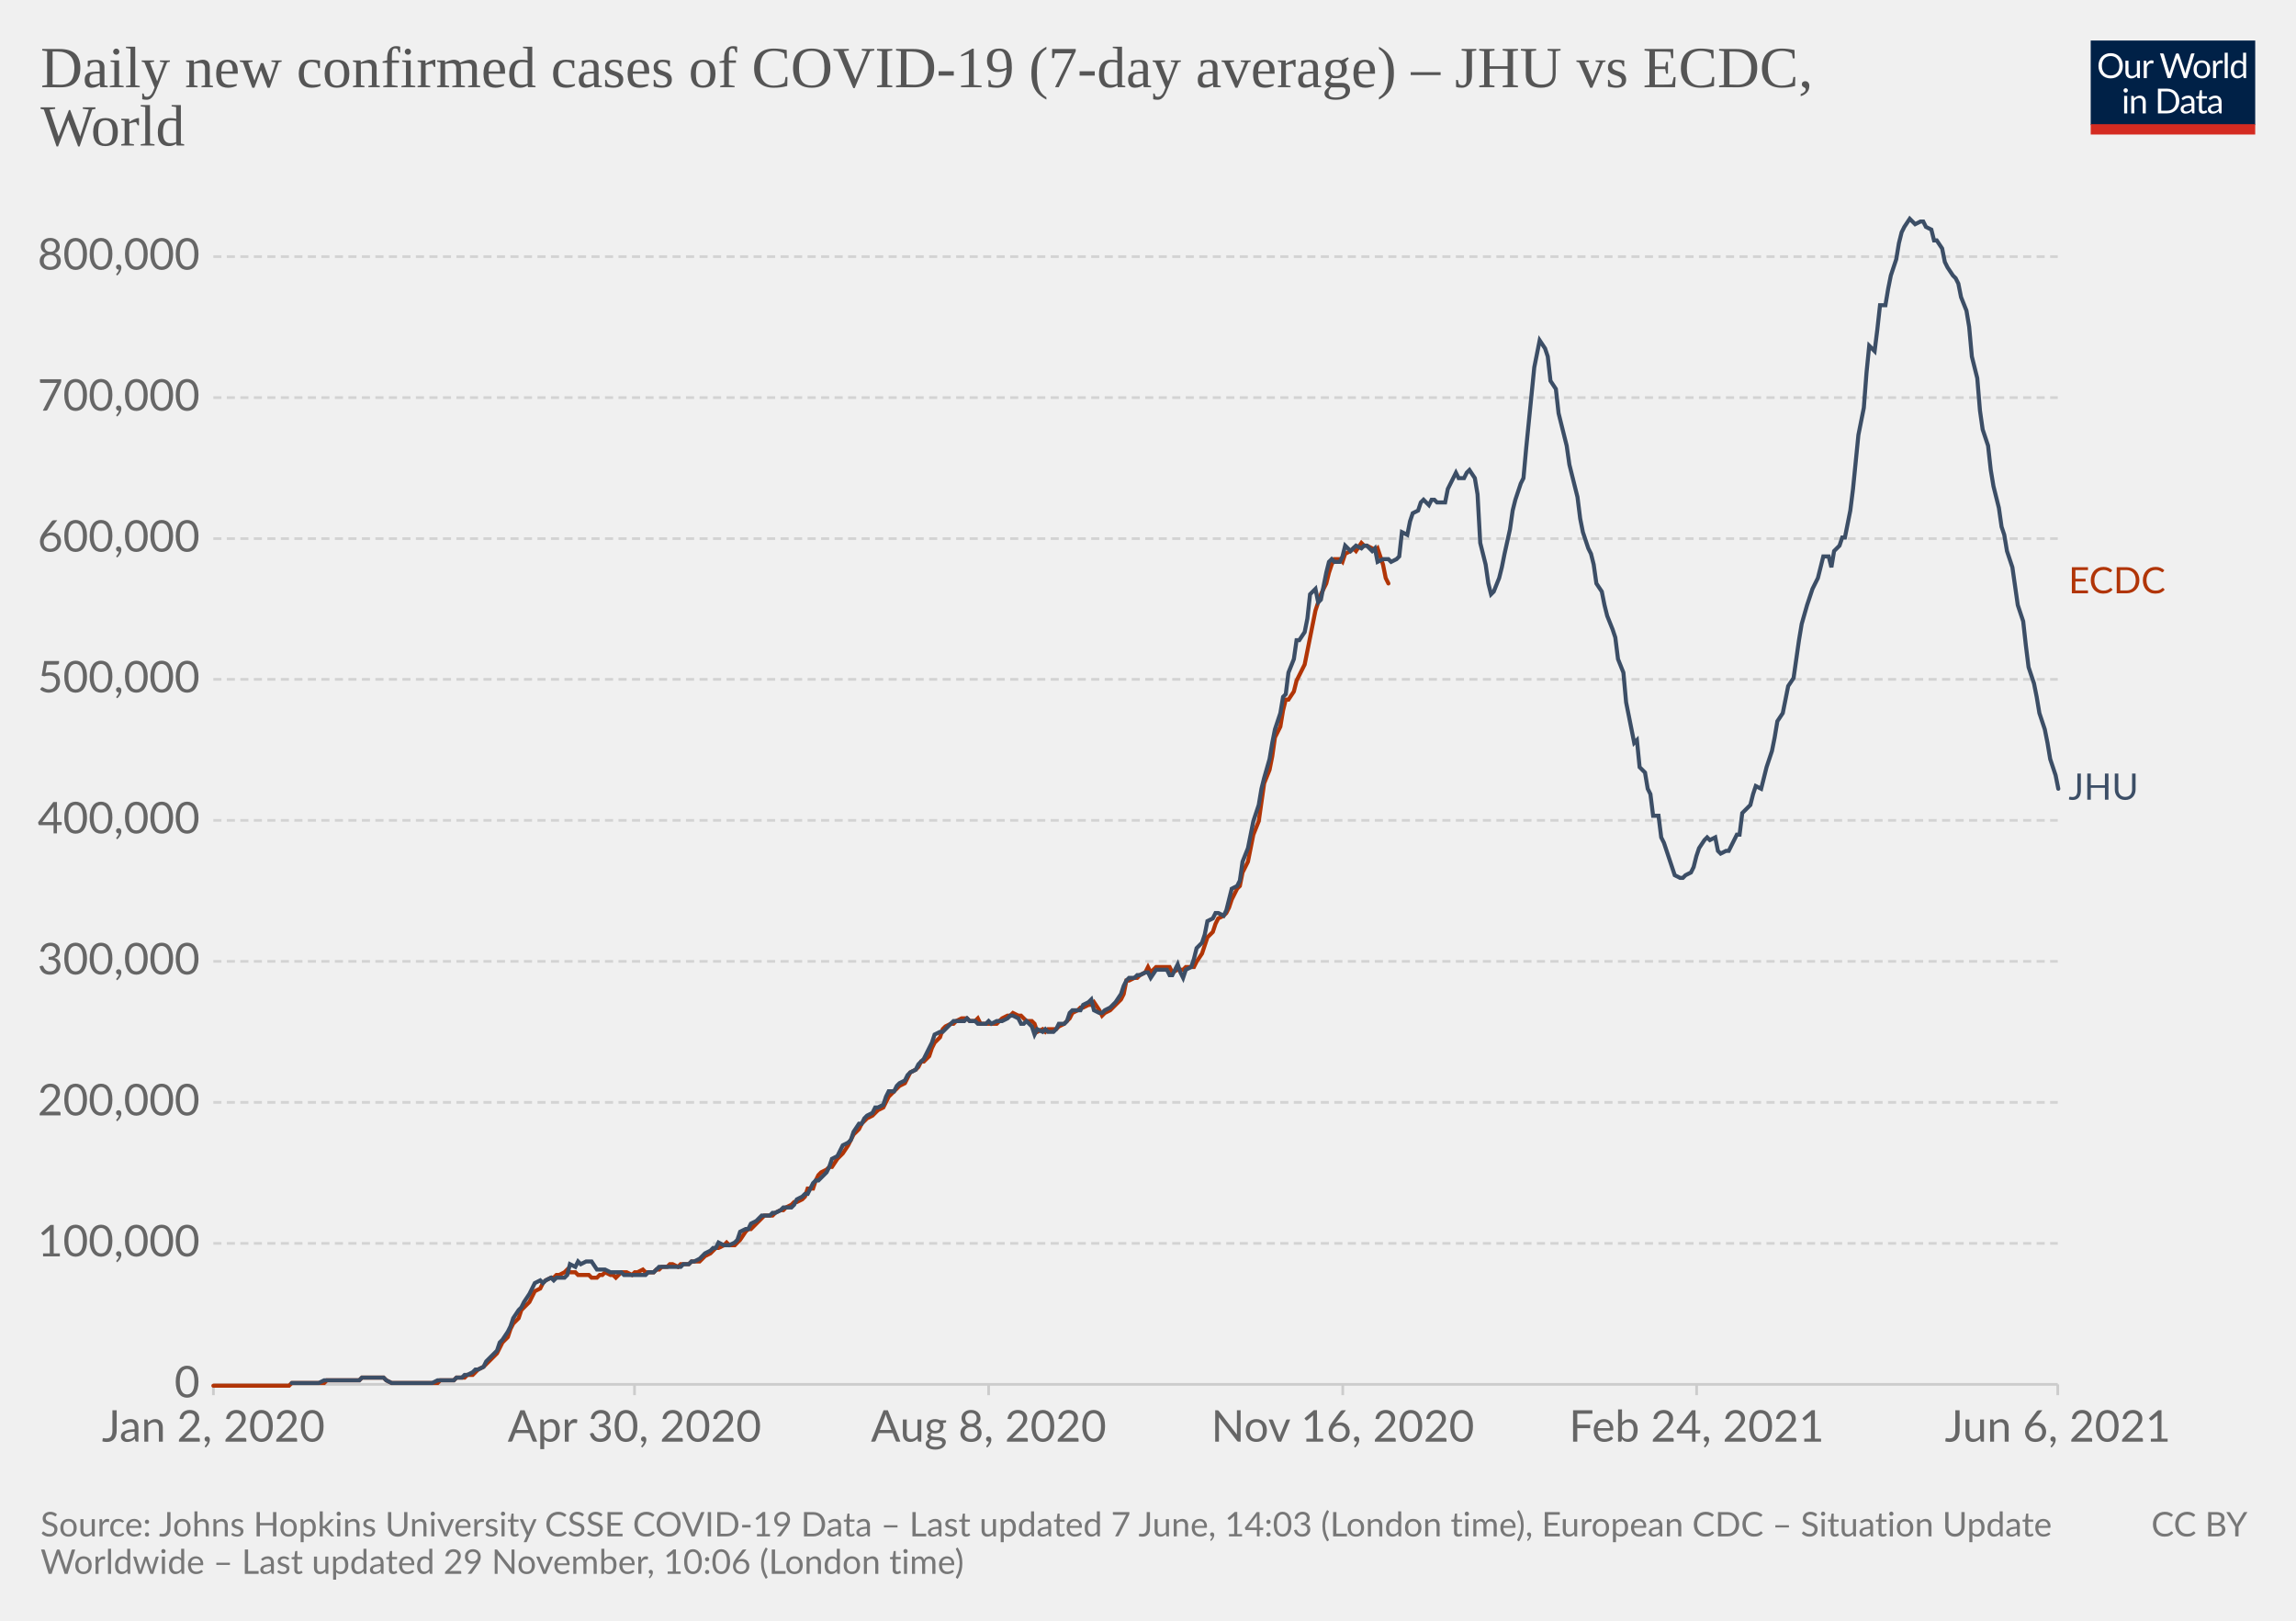
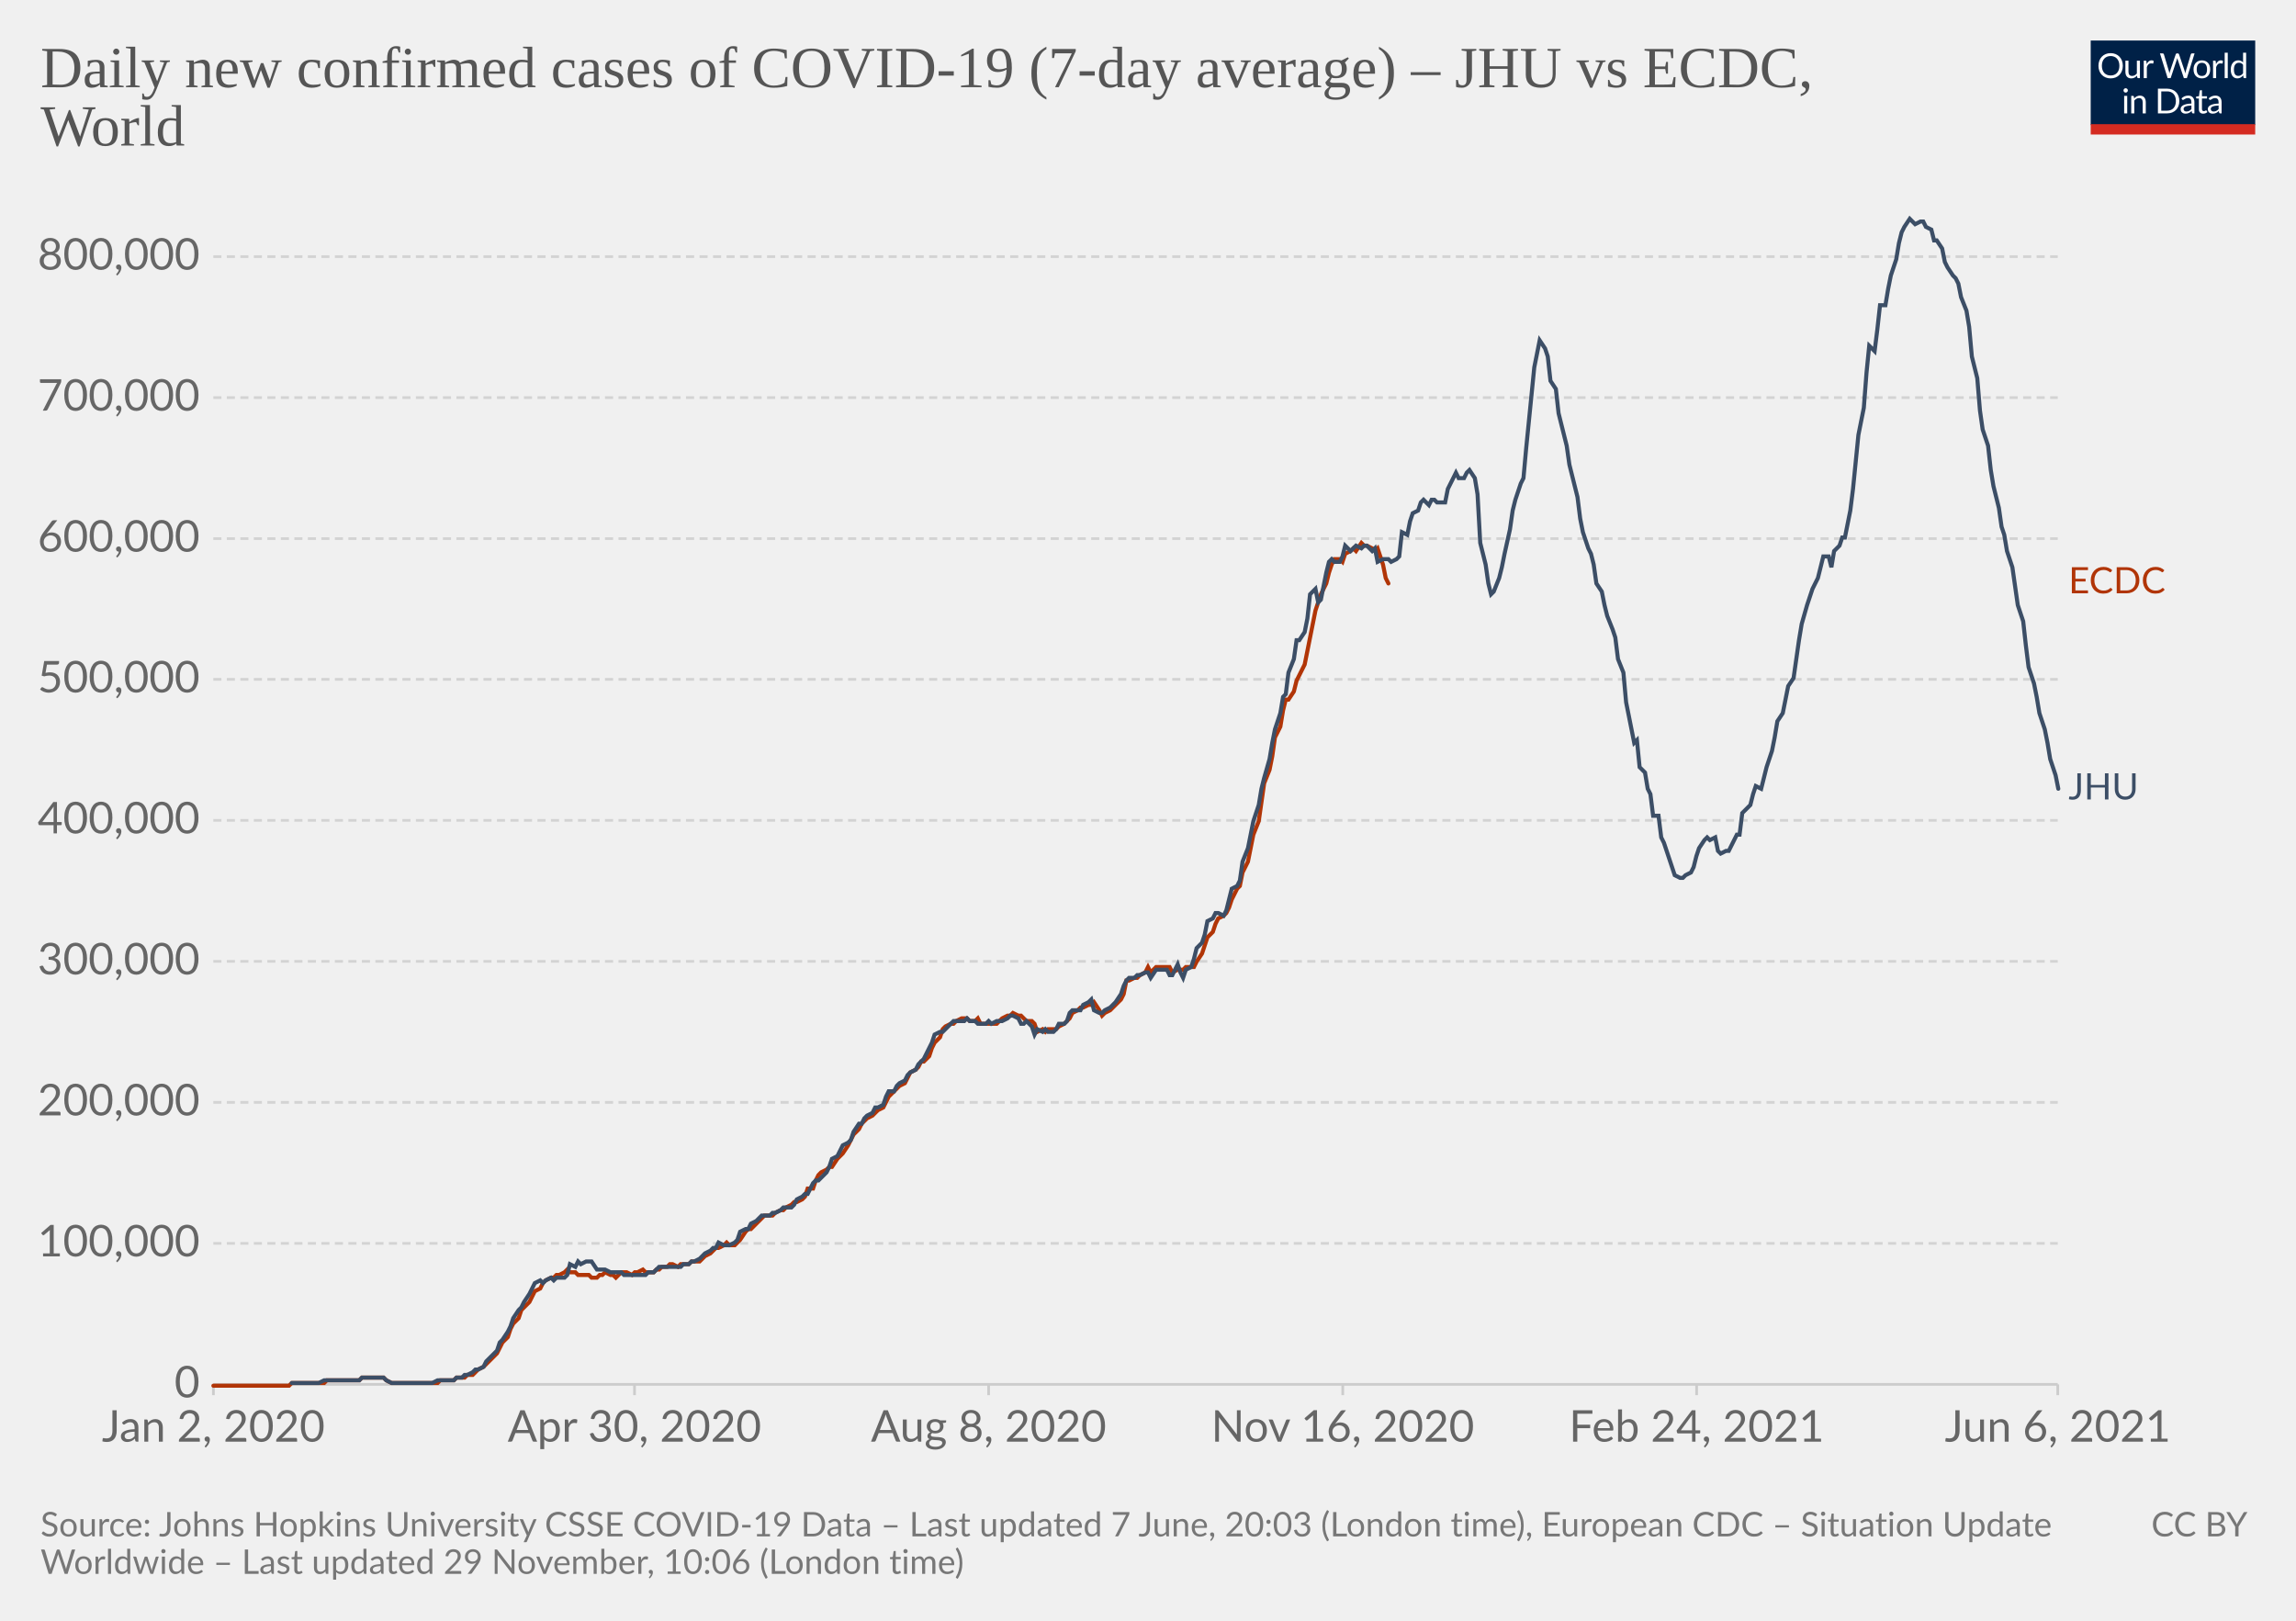
<svg xmlns="http://www.w3.org/2000/svg" version="1.1" style="background-color:#fff;-webkit-font-smoothing:antialiased" width="850" height="600" viewBox="0 0 850 600" font-family="Lato,'Helvetica Neue',Helvetica,Arial,sans-serif" font-size="18" text-rendering="optimizeLegibility">
  <g class="HeaderView">
    <g transform="matrix(.29 0 0 .29 774 15)">
      <svg className="owidLog" width="210" height="120" viewBox="0 0 210 120" fill="none">
        <g clip-path="url(#clip0)">
          <path d="M0 0h210v107.89H0V0z" fill="#002147" />
          <path d="M40.98 32.25c0 2.36-.38 4.53-1.12 6.51a14.26 14.26 0 01-8.1 8.4c-1.9.78-4.02 1.17-6.34 1.17a16.6 16.6 0 01-6.33-1.17 14.31 14.31 0 01-8.08-8.4 18.29 18.29 0 01-1.12-6.51c0-2.36.38-4.53 1.12-6.5.75-1.97 1.8-3.67 3.17-5.1a14.32 14.32 0 014.9-3.34c1.92-.8 4.03-1.19 6.34-1.19 2.32 0 4.43.4 6.34 1.19 1.92.8 3.56 1.9 4.93 3.34a14.87 14.87 0 013.17 5.1 18.1 18.1 0 011.12 6.5zm-4.38 0c0-1.94-.26-3.68-.8-5.22a10.91 10.91 0 00-2.24-3.89 9.68 9.68 0 00-3.52-2.46 11.95 11.95 0 00-4.62-.86c-1.68 0-3.21.28-4.6.86a9.88 9.88 0 00-3.54 2.46 10.91 10.91 0 00-2.24 3.9c-.53 1.53-.8 3.27-.8 5.2 0 1.94.27 3.68.8 5.22a11.17 11.17 0 002.24 3.9 10.01 10.01 0 003.55 2.44c1.38.56 2.9.83 4.6.83s3.24-.27 4.61-.83a9.8 9.8 0 003.52-2.44 11.17 11.17 0 002.25-3.9c.53-1.54.8-3.28.8-5.21zm26.22-6.54V48H60.5c-.56 0-.9-.27-1.05-.81l-.31-2.4a12.45 12.45 0 01-3.26 2.6c-1.2.64-2.58.96-4.13.96-1.22 0-2.3-.2-3.24-.6a6.52 6.52 0 01-2.33-1.7 7.37 7.37 0 01-1.43-2.67c-.3-1.04-.46-2.2-.46-3.45V25.7h3.91v14.22c0 1.68.38 2.99 1.15 3.91.77.93 1.96 1.39 3.54 1.39 1.16 0 2.24-.27 3.23-.82a10.42 10.42 0 002.8-2.28V25.7h3.91zm8.61 4.47a9.94 9.94 0 012.6-3.56 5.64 5.64 0 013.76-1.3c.47 0 .92.05 1.34.15.44.1.83.27 1.17.49l-.3 2.92c-.09.37-.3.55-.66.55-.2 0-.5-.04-.9-.13a6.21 6.21 0 00-3.24.18 4.23 4.23 0 00-1.47.92c-.42.4-.81.9-1.17 1.5-.33.58-.64 1.26-.92 2.02V48H67.7V25.71h2.25c.42 0 .72.08.88.25.16.16.27.44.33.83l.26 3.39zm61.16-13.7L122.75 48h-3.82l-7.99-24.05a21.95 21.95 0 01-.42-1.58 38.36 38.36 0 01-.44 1.58L102.05 48h-3.83L88.4 16.47h3.54c.38 0 .7.1.95.29.26.2.43.43.5.73l6.52 21.9.28 1.28.29 1.46.3-1.46.38-1.27 7.41-21.91c.1-.25.26-.48.51-.69.27-.22.58-.33.95-.33h1.23c.38 0 .69.1.92.29a1.77 1.77 0 01.53.73l7.4 21.9a28.4 28.4 0 01.68 2.62 29.52 29.52 0 01.52-2.61l6.54-21.91a1.31 1.31 0 01.48-.7c.27-.21.58-.32.95-.32h3.32zm9.35 8.88c1.63 0 3.1.27 4.4.82a9.43 9.43 0 015.46 5.94c.5 1.4.74 2.98.74 4.73 0 1.76-.25 3.34-.74 4.75a9.43 9.43 0 01-5.46 5.92c-1.3.52-2.77.79-4.4.79-1.64 0-3.12-.27-4.44-.8a9.42 9.42 0 01-3.35-2.3c-.92-1-1.63-2.2-2.13-3.61-.49-1.41-.73-3-.73-4.75s.24-3.33.73-4.73c.5-1.43 1.2-2.64 2.13-3.63a9.4 9.4 0 013.35-2.31c1.32-.55 2.8-.82 4.44-.82zm0 19.89c2.2 0 3.84-.73 4.93-2.2 1.08-1.48 1.63-3.54 1.63-6.18 0-2.66-.55-4.72-1.63-6.2-1.09-1.49-2.73-2.23-4.93-2.23-1.12 0-2.09.2-2.93.57a5.71 5.71 0 00-2.06 1.65 7.5 7.5 0 00-1.24 2.67c-.26 1.04-.4 2.22-.4 3.54 0 2.64.55 4.7 1.64 6.18 1.1 1.47 2.76 2.2 4.99 2.2zm17.97-15.07a9.94 9.94 0 012.6-3.56 5.64 5.64 0 013.76-1.3c.47 0 .91.05 1.34.15.44.1.83.27 1.16.49l-.28 2.92c-.09.37-.31.55-.66.55-.2 0-.5-.04-.9-.13a6.2 6.2 0 00-3.24.18 4.23 4.23 0 00-1.47.92c-.43.4-.82.9-1.17 1.5a13.1 13.1 0 00-.92 2.02V48h-3.94V25.71h2.24c.43 0 .72.08.88.25.17.16.28.44.33.83l.27 3.39zm15.04-14.59V48h-3.92V15.6h3.92zm19.55 15.43a6.22 6.22 0 00-2.38-2.05 6.7 6.7 0 00-2.86-.6c-2.07 0-3.66.75-4.77 2.23-1.12 1.48-1.68 3.6-1.68 6.33 0 1.46.13 2.7.38 3.74a7.29 7.29 0 001.1 2.56 4.35 4.35 0 001.78 1.45c.7.3 1.5.46 2.4.46 1.29 0 2.41-.3 3.36-.88a9.6 9.6 0 002.67-2.49V31.02zm3.91-15.43V48h-2.33c-.56 0-.9-.27-1.06-.81l-.35-2.71a12.13 12.13 0 01-3.25 2.77 8.28 8.28 0 01-4.23 1.06 7.31 7.31 0 01-6.14-2.9c-.73-.96-1.3-2.15-1.69-3.57a18.35 18.35 0 01.07-9.48 11.29 11.29 0 011.89-3.7 8.7 8.7 0 017.06-3.34 7.96 7.96 0 016.12 2.62V15.59h3.91zM46.61 70.71V93H42.7V70.71h3.91zm.84-7c0 .39-.08.75-.24 1.09a2.81 2.81 0 01-1.52 1.47 2.67 2.67 0 01-2.16 0 2.9 2.9 0 01-1.45-1.47 2.67 2.67 0 010-2.16c.15-.35.35-.65.6-.9.25-.27.53-.47.85-.62a2.67 2.67 0 012.16 0c.35.15.65.35.9.62.27.25.47.55.62.9.16.34.24.7.24 1.08zm7.97 10.24c.49-.54 1-1.04 1.54-1.48a9.85 9.85 0 013.66-1.84 8.96 8.96 0 015.43.35c.94.4 1.72.97 2.33 1.71a7.36 7.36 0 011.43 2.67c.32 1.04.49 2.19.49 3.45V93h-3.94V78.81c0-1.69-.4-3-1.17-3.92-.76-.93-1.93-1.4-3.5-1.4a6.6 6.6 0 00-3.25.83c-1 .56-1.92 1.31-2.77 2.27V93h-3.94V70.71h2.35c.56 0 .9.28 1.04.82l.3 2.42zm57.7 3.3c0 2.36-.37 4.5-1.11 6.44a14.3 14.3 0 01-3.17 4.98 14.1 14.1 0 01-4.93 3.2c-1.9.76-4.02 1.13-6.33 1.13H85.8V61.47h11.77c2.31 0 4.42.39 6.33 1.15a13.8 13.8 0 018.1 8.18 17.75 17.75 0 011.12 6.45zm-4.37 0c0-1.94-.26-3.67-.8-5.2a10.94 10.94 0 00-2.23-3.87 9.57 9.57 0 00-3.53-2.42 12.23 12.23 0 00-4.61-.83h-7.5v24.62h7.5c1.7 0 3.24-.28 4.61-.84a9.7 9.7 0 003.53-2.4 10.94 10.94 0 002.24-3.87c.53-1.53.8-3.26.8-5.2zm19.8 5.72c-1.8.06-3.34.2-4.62.44-1.26.22-2.3.51-3.1.88-.8.36-1.37.8-1.74 1.3-.35.5-.53 1.05-.53 1.67 0 .58.1 1.1.3 1.52a3 3 0 00.76 1.05c.34.27.73.46 1.17.6a6.13 6.13 0 001.45.17 7.28 7.28 0 003.5-.81 11.95 11.95 0 002.82-2.2v-4.62zm-12.65-9.11a12.73 12.73 0 013.98-2.66c1.43-.59 3-.88 4.73-.88 1.25 0 2.36.2 3.33.61a6.81 6.81 0 013.94 4.38c.33 1.04.5 2.19.5 3.43V93h-1.74a1.8 1.8 0 01-.88-.18c-.2-.13-.36-.38-.48-.74l-.44-2.12-1.72 1.46a9.48 9.48 0 01-3.74 1.7c-.69.15-1.46.23-2.3.23-.87 0-1.69-.12-2.45-.35a5.34 5.34 0 01-3.34-2.93 6.64 6.64 0 01-.49-2.64c0-.88.25-1.72.73-2.53a6.33 6.33 0 012.35-2.17c1.09-.63 2.5-1.15 4.25-1.54 1.75-.41 3.89-.65 6.42-.7v-1.75c0-1.73-.37-3.03-1.12-3.91-.75-.9-1.84-1.34-3.28-1.34-.97 0-1.78.12-2.44.37-.64.23-1.2.5-1.7.81l-1.23.82c-.33.23-.67.35-1 .35-.27 0-.5-.07-.69-.2a2.1 2.1 0 01-.48-.53l-.7-1.25zm27.67 19.5c-1.76 0-3.12-.5-4.07-1.48-.94-.98-1.41-2.4-1.41-4.25V74h-2.68a.9.9 0 01-.6-.2c-.16-.14-.24-.36-.24-.66v-1.56l3.65-.46.9-6.89a.9.9 0 01.29-.52.88.88 0 01.62-.22H142v7.67h6.44V74H142v13.38c0 .94.22 1.63.68 2.09.45.45 1.04.68 1.76.68a3.21 3.21 0 001.85-.53l.55-.35c.16-.12.3-.18.41-.18.2 0 .4.13.55.38l1.15 1.87a7.45 7.45 0 01-2.44 1.5 8.53 8.53 0 01-2.95.52zm19.68-10.4c-1.8.07-3.34.21-4.62.45-1.26.22-2.3.51-3.1.88-.8.36-1.37.8-1.74 1.3-.35.5-.53 1.05-.53 1.67 0 .58.1 1.1.3 1.52a2.9 2.9 0 00.76 1.05c.34.27.73.46 1.17.6a6.13 6.13 0 001.45.17 7.3 7.3 0 003.5-.81 12.04 12.04 0 002.82-2.2v-4.62zm-12.65-9.1a12.72 12.72 0 013.99-2.66c1.42-.59 3-.88 4.72-.88 1.25 0 2.36.2 3.33.61a6.81 6.81 0 013.94 4.38c.33 1.04.5 2.19.5 3.43V93h-1.74a1.8 1.8 0 01-.88-.18c-.2-.13-.36-.38-.48-.74l-.44-2.12-1.72 1.46a9.48 9.48 0 01-3.74 1.7c-.69.15-1.46.23-2.3.23-.87 0-1.69-.12-2.45-.35a5.33 5.33 0 01-3.34-2.93 6.62 6.62 0 01-.49-2.64c0-.88.25-1.72.73-2.53a6.33 6.33 0 012.35-2.17c1.09-.63 2.5-1.15 4.25-1.54a31.2 31.2 0 016.42-.7v-1.75c0-1.73-.37-3.03-1.12-3.91-.75-.9-1.84-1.34-3.28-1.34-.97 0-1.78.12-2.44.37-.64.23-1.2.5-1.7.81l-1.22.82c-.34.23-.68.35-1.02.35-.26 0-.49-.07-.68-.2a1.88 1.88 0 01-.48-.53l-.7-1.25zM40.98 32.25c0 2.36-.38 4.53-1.12 6.51a14.26 14.26 0 01-8.1 8.4c-1.9.78-4.02 1.17-6.34 1.17a16.6 16.6 0 01-6.33-1.17 14.31 14.31 0 01-8.08-8.4 18.29 18.29 0 01-1.12-6.51c0-2.36.38-4.53 1.12-6.5.75-1.97 1.8-3.67 3.17-5.1a14.32 14.32 0 014.9-3.34c1.92-.8 4.03-1.19 6.34-1.19 2.32 0 4.43.4 6.34 1.19 1.92.8 3.56 1.9 4.93 3.34a14.87 14.87 0 013.17 5.1 18.1 18.1 0 011.12 6.5zm-4.38 0c0-1.94-.26-3.68-.8-5.22a10.91 10.91 0 00-2.24-3.89 9.68 9.68 0 00-3.52-2.46 11.95 11.95 0 00-4.62-.86c-1.68 0-3.21.28-4.6.86a9.88 9.88 0 00-3.54 2.46 10.91 10.91 0 00-2.24 3.9c-.53 1.53-.8 3.27-.8 5.2 0 1.94.27 3.68.8 5.22a11.17 11.17 0 002.24 3.9 10.01 10.01 0 003.55 2.44c1.38.56 2.9.83 4.6.83s3.24-.27 4.61-.83a9.8 9.8 0 003.52-2.44 11.17 11.17 0 002.25-3.9c.53-1.54.8-3.28.8-5.21zm26.22-6.54V48H60.5c-.56 0-.9-.27-1.05-.81l-.31-2.4a12.45 12.45 0 01-3.26 2.6c-1.2.64-2.58.96-4.13.96-1.22 0-2.3-.2-3.24-.6a6.52 6.52 0 01-2.33-1.7 7.37 7.37 0 01-1.43-2.67c-.3-1.04-.46-2.2-.46-3.45V25.7h3.91v14.22c0 1.68.38 2.99 1.15 3.91.77.93 1.96 1.39 3.54 1.39 1.16 0 2.24-.27 3.23-.82a10.42 10.42 0 002.8-2.28V25.7h3.91zm8.61 4.47a9.94 9.94 0 012.6-3.56 5.64 5.64 0 013.76-1.3c.47 0 .92.05 1.34.15.44.1.83.27 1.17.49l-.3 2.92c-.09.37-.3.55-.66.55-.2 0-.5-.04-.9-.13a6.21 6.21 0 00-3.24.18 4.23 4.23 0 00-1.47.92c-.42.4-.81.9-1.17 1.5-.33.58-.64 1.26-.92 2.02V48H67.7V25.71h2.25c.42 0 .72.08.88.25.16.16.27.44.33.83l.26 3.39zm61.16-13.7L122.75 48h-3.82l-7.99-24.05a21.95 21.95 0 01-.42-1.58 38.36 38.36 0 01-.44 1.58L102.05 48h-3.83L88.4 16.47h3.54c.38 0 .7.1.95.29.26.2.43.43.5.73l6.52 21.9.28 1.28.29 1.46.3-1.46.38-1.27 7.41-21.91c.1-.25.26-.48.51-.69.27-.22.58-.33.95-.33h1.23c.38 0 .69.1.92.29a1.77 1.77 0 01.53.73l7.4 21.9a28.4 28.4 0 01.68 2.62 29.52 29.52 0 01.52-2.61l6.54-21.91a1.31 1.31 0 01.48-.7c.27-.21.58-.32.95-.32h3.32zm9.35 8.88c1.63 0 3.1.27 4.4.82a9.43 9.43 0 015.46 5.94c.5 1.4.74 2.98.74 4.73 0 1.76-.25 3.34-.74 4.75a9.43 9.43 0 01-5.46 5.92c-1.3.52-2.77.79-4.4.79-1.64 0-3.12-.27-4.44-.8a9.42 9.42 0 01-3.35-2.3c-.92-1-1.63-2.2-2.13-3.61-.49-1.41-.73-3-.73-4.75s.24-3.33.73-4.73c.5-1.43 1.2-2.64 2.13-3.63a9.4 9.4 0 013.35-2.31c1.32-.55 2.8-.82 4.44-.82zm0 19.89c2.2 0 3.84-.73 4.93-2.2 1.08-1.48 1.63-3.54 1.63-6.18 0-2.66-.55-4.72-1.63-6.2-1.09-1.49-2.73-2.23-4.93-2.23-1.12 0-2.09.2-2.93.57a5.71 5.71 0 00-2.06 1.65 7.5 7.5 0 00-1.24 2.67c-.26 1.04-.4 2.22-.4 3.54 0 2.64.55 4.7 1.64 6.18 1.1 1.47 2.76 2.2 4.99 2.2zm17.97-15.07a9.94 9.94 0 012.6-3.56 5.64 5.64 0 013.76-1.3c.47 0 .91.05 1.34.15.44.1.83.27 1.16.49l-.28 2.92c-.09.37-.31.55-.66.55-.2 0-.5-.04-.9-.13a6.2 6.2 0 00-3.24.18 4.23 4.23 0 00-1.47.92c-.43.4-.82.9-1.17 1.5a13.1 13.1 0 00-.92 2.02V48h-3.94V25.71h2.24c.43 0 .72.08.88.25.17.16.28.44.33.83l.27 3.39zm15.04-14.59V48h-3.92V15.6h3.92zm19.55 15.43a6.22 6.22 0 00-2.38-2.05 6.7 6.7 0 00-2.86-.6c-2.07 0-3.66.75-4.77 2.23-1.12 1.48-1.68 3.6-1.68 6.33 0 1.46.13 2.7.38 3.74a7.29 7.29 0 001.1 2.56 4.35 4.35 0 001.78 1.45c.7.3 1.5.46 2.4.46 1.29 0 2.41-.3 3.36-.88a9.6 9.6 0 002.67-2.49V31.02zm3.91-15.43V48h-2.33c-.56 0-.9-.27-1.06-.81l-.35-2.71a12.13 12.13 0 01-3.25 2.77 8.28 8.28 0 01-4.23 1.06 7.31 7.31 0 01-6.14-2.9c-.73-.96-1.3-2.15-1.69-3.57a18.35 18.35 0 01.07-9.48 11.29 11.29 0 011.89-3.7 8.7 8.7 0 017.06-3.34 7.96 7.96 0 016.12 2.62V15.59h3.91zM46.61 70.71V93H42.7V70.71h3.91zm.84-7c0 .39-.08.75-.24 1.09a2.81 2.81 0 01-1.52 1.47 2.67 2.67 0 01-2.16 0 2.9 2.9 0 01-1.45-1.47 2.67 2.67 0 010-2.16c.15-.35.35-.65.6-.9.25-.27.53-.47.85-.62a2.67 2.67 0 012.16 0c.35.15.65.35.9.62.27.25.47.55.62.9.16.34.24.7.24 1.08zm7.97 10.24c.49-.54 1-1.04 1.54-1.48a9.85 9.85 0 013.66-1.84 8.96 8.96 0 015.43.35c.94.4 1.72.97 2.33 1.71a7.36 7.36 0 011.43 2.67c.32 1.04.49 2.19.49 3.45V93h-3.94V78.81c0-1.69-.4-3-1.17-3.92-.76-.93-1.93-1.4-3.5-1.4a6.6 6.6 0 00-3.25.83c-1 .56-1.92 1.31-2.77 2.27V93h-3.94V70.71h2.35c.56 0 .9.28 1.04.82l.3 2.42zm57.7 3.3c0 2.36-.37 4.5-1.11 6.44a14.3 14.3 0 01-3.17 4.98 14.1 14.1 0 01-4.93 3.2c-1.9.76-4.02 1.13-6.33 1.13H85.8V61.47h11.77c2.31 0 4.42.39 6.33 1.15a13.8 13.8 0 018.1 8.18 17.75 17.75 0 011.12 6.45zm-4.37 0c0-1.94-.26-3.67-.8-5.2a10.94 10.94 0 00-2.23-3.87 9.57 9.57 0 00-3.53-2.42 12.23 12.23 0 00-4.61-.83h-7.5v24.62h7.5c1.7 0 3.24-.28 4.61-.84a9.7 9.7 0 003.53-2.4 10.94 10.94 0 002.24-3.87c.53-1.53.8-3.26.8-5.2zm19.8 5.72c-1.8.06-3.34.2-4.62.44-1.26.22-2.3.51-3.1.88-.8.36-1.37.8-1.74 1.3-.35.5-.53 1.05-.53 1.67 0 .58.1 1.1.3 1.52a3 3 0 00.76 1.05c.34.27.73.46 1.17.6a6.13 6.13 0 001.45.17 7.28 7.28 0 003.5-.81 11.95 11.95 0 002.82-2.2v-4.62zm-12.65-9.11a12.73 12.73 0 013.98-2.66c1.43-.59 3-.88 4.73-.88 1.25 0 2.36.2 3.33.61a6.81 6.81 0 013.94 4.38c.33 1.04.5 2.19.5 3.43V93h-1.74a1.8 1.8 0 01-.88-.18c-.2-.13-.36-.38-.48-.74l-.44-2.12-1.72 1.46a9.48 9.48 0 01-3.74 1.7c-.69.15-1.46.23-2.3.23-.87 0-1.69-.12-2.45-.35a5.34 5.34 0 01-3.34-2.93 6.64 6.64 0 01-.49-2.64c0-.88.25-1.72.73-2.53a6.33 6.33 0 012.35-2.17c1.09-.63 2.5-1.15 4.25-1.54 1.75-.41 3.89-.65 6.42-.7v-1.75c0-1.73-.37-3.03-1.12-3.91-.75-.9-1.84-1.34-3.28-1.34-.97 0-1.78.12-2.44.37-.64.23-1.2.5-1.7.81l-1.23.82c-.33.23-.67.35-1 .35-.27 0-.5-.07-.69-.2a2.1 2.1 0 01-.48-.53l-.7-1.25zm27.67 19.5c-1.76 0-3.12-.5-4.07-1.48-.94-.98-1.41-2.4-1.41-4.25V74h-2.68a.9.9 0 01-.6-.2c-.16-.14-.24-.36-.24-.66v-1.56l3.65-.46.9-6.89a.9.9 0 01.29-.52.88.88 0 01.62-.22H142v7.67h6.44V74H142v13.38c0 .94.22 1.63.68 2.09.45.45 1.04.68 1.76.68a3.21 3.21 0 001.85-.53l.55-.35c.16-.12.3-.18.41-.18.2 0 .4.13.55.38l1.15 1.87a7.45 7.45 0 01-2.44 1.5 8.53 8.53 0 01-2.95.52zm19.68-10.4c-1.8.07-3.34.21-4.62.45-1.26.22-2.3.51-3.1.88-.8.36-1.37.8-1.74 1.3-.35.5-.53 1.05-.53 1.67 0 .58.1 1.1.3 1.52a2.9 2.9 0 00.76 1.05c.34.27.73.46 1.17.6a6.13 6.13 0 001.45.17 7.3 7.3 0 003.5-.81 12.04 12.04 0 002.82-2.2v-4.62zm-12.65-9.1a12.72 12.72 0 013.99-2.66c1.42-.59 3-.88 4.72-.88 1.25 0 2.36.2 3.33.61a6.81 6.81 0 013.94 4.38c.33 1.04.5 2.19.5 3.43V93h-1.74a1.8 1.8 0 01-.88-.18c-.2-.13-.36-.38-.48-.74l-.44-2.12-1.72 1.46a9.48 9.48 0 01-3.74 1.7c-.69.15-1.46.23-2.3.23-.87 0-1.69-.12-2.45-.35a5.33 5.33 0 01-3.34-2.93 6.62 6.62 0 01-.49-2.64c0-.88.25-1.72.73-2.53a6.33 6.33 0 012.35-2.17c1.09-.63 2.5-1.15 4.25-1.54a31.2 31.2 0 016.42-.7v-1.75c0-1.73-.37-3.03-1.12-3.91-.75-.9-1.84-1.34-3.28-1.34-.97 0-1.78.12-2.44.37-.64.23-1.2.5-1.7.81l-1.22.82c-.34.23-.68.35-1.02.35-.26 0-.49-.07-.68-.2a1.88 1.88 0 01-.48-.53l-.7-1.25zM40.98 32.25c0 2.36-.38 4.53-1.12 6.51a14.26 14.26 0 01-8.1 8.4c-1.9.78-4.02 1.17-6.34 1.17a16.6 16.6 0 01-6.33-1.17 14.31 14.31 0 01-8.08-8.4 18.29 18.29 0 01-1.12-6.51c0-2.36.38-4.53 1.12-6.5.75-1.97 1.8-3.67 3.17-5.1a14.32 14.32 0 014.9-3.34c1.92-.8 4.03-1.19 6.34-1.19 2.32 0 4.43.4 6.34 1.19 1.92.8 3.56 1.9 4.93 3.34a14.87 14.87 0 013.17 5.1 18.1 18.1 0 011.12 6.5zm-4.38 0c0-1.94-.26-3.68-.8-5.22a10.91 10.91 0 00-2.24-3.89 9.68 9.68 0 00-3.52-2.46 11.95 11.95 0 00-4.62-.86c-1.68 0-3.21.28-4.6.86a9.88 9.88 0 00-3.54 2.46 10.91 10.91 0 00-2.24 3.9c-.53 1.53-.8 3.27-.8 5.2 0 1.94.27 3.68.8 5.22a11.17 11.17 0 002.24 3.9 10.01 10.01 0 003.55 2.44c1.38.56 2.9.83 4.6.83s3.24-.27 4.61-.83a9.8 9.8 0 003.52-2.44 11.17 11.17 0 002.25-3.9c.53-1.54.8-3.28.8-5.21zm26.22-6.54V48H60.5c-.56 0-.9-.27-1.05-.81l-.31-2.4a12.45 12.45 0 01-3.26 2.6c-1.2.64-2.58.96-4.13.96-1.22 0-2.3-.2-3.24-.6a6.52 6.52 0 01-2.33-1.7 7.37 7.37 0 01-1.43-2.67c-.3-1.04-.46-2.2-.46-3.45V25.7h3.91v14.22c0 1.68.38 2.99 1.15 3.91.77.93 1.96 1.39 3.54 1.39 1.16 0 2.24-.27 3.23-.82a10.42 10.42 0 002.8-2.28V25.7h3.91zm8.61 4.47a9.94 9.94 0 012.6-3.56 5.64 5.64 0 013.76-1.3c.47 0 .92.05 1.34.15.44.1.83.27 1.17.49l-.3 2.92c-.09.37-.3.55-.66.55-.2 0-.5-.04-.9-.13a6.21 6.21 0 00-3.24.18 4.23 4.23 0 00-1.47.92c-.42.4-.81.9-1.17 1.5-.33.58-.64 1.26-.92 2.02V48H67.7V25.71h2.25c.42 0 .72.08.88.25.16.16.27.44.33.83l.26 3.39zm61.16-13.7L122.75 48h-3.82l-7.99-24.05a21.95 21.95 0 01-.42-1.58 38.36 38.36 0 01-.44 1.58L102.05 48h-3.83L88.4 16.47h3.54c.38 0 .7.1.95.29.26.2.43.43.5.73l6.52 21.9.28 1.28.29 1.46.3-1.46.38-1.27 7.41-21.91c.1-.25.26-.48.51-.69.27-.22.58-.33.95-.33h1.23c.38 0 .69.1.92.29a1.77 1.77 0 01.53.73l7.4 21.9a28.4 28.4 0 01.68 2.62 29.52 29.52 0 01.52-2.61l6.54-21.91a1.31 1.31 0 01.48-.7c.27-.21.58-.32.95-.32h3.32zm9.35 8.88c1.63 0 3.1.27 4.4.82a9.43 9.43 0 015.46 5.94c.5 1.4.74 2.98.74 4.73 0 1.76-.25 3.34-.74 4.75a9.43 9.43 0 01-5.46 5.92c-1.3.52-2.77.79-4.4.79-1.64 0-3.12-.27-4.44-.8a9.42 9.42 0 01-3.35-2.3c-.92-1-1.63-2.2-2.13-3.61-.49-1.41-.73-3-.73-4.75s.24-3.33.73-4.73c.5-1.43 1.2-2.64 2.13-3.63a9.4 9.4 0 013.35-2.31c1.32-.55 2.8-.82 4.44-.82zm0 19.89c2.2 0 3.84-.73 4.93-2.2 1.08-1.48 1.63-3.54 1.63-6.18 0-2.66-.55-4.72-1.63-6.2-1.09-1.49-2.73-2.23-4.93-2.23-1.12 0-2.09.2-2.93.57a5.71 5.71 0 00-2.06 1.65 7.5 7.5 0 00-1.24 2.67c-.26 1.04-.4 2.22-.4 3.54 0 2.64.55 4.7 1.64 6.18 1.1 1.47 2.76 2.2 4.99 2.2zm17.97-15.07a9.94 9.94 0 012.6-3.56 5.64 5.64 0 013.76-1.3c.47 0 .91.05 1.34.15.44.1.83.27 1.16.49l-.28 2.92c-.09.37-.31.55-.66.55-.2 0-.5-.04-.9-.13a6.2 6.2 0 00-3.24.18 4.23 4.23 0 00-1.47.92c-.43.4-.82.9-1.17 1.5a13.1 13.1 0 00-.92 2.02V48h-3.94V25.71h2.24c.43 0 .72.08.88.25.17.16.28.44.33.83l.27 3.39zm15.04-14.59V48h-3.92V15.6h3.92zm19.55 15.43a6.22 6.22 0 00-2.38-2.05 6.7 6.7 0 00-2.86-.6c-2.07 0-3.66.75-4.77 2.23-1.12 1.48-1.68 3.6-1.68 6.33 0 1.46.13 2.7.38 3.74a7.29 7.29 0 001.1 2.56 4.35 4.35 0 001.78 1.45c.7.3 1.5.46 2.4.46 1.29 0 2.41-.3 3.36-.88a9.6 9.6 0 002.67-2.49V31.02zm3.91-15.43V48h-2.33c-.56 0-.9-.27-1.06-.81l-.35-2.71a12.13 12.13 0 01-3.25 2.77 8.28 8.28 0 01-4.23 1.06 7.31 7.31 0 01-6.14-2.9c-.73-.96-1.3-2.15-1.69-3.57a18.35 18.35 0 01.07-9.48 11.29 11.29 0 011.89-3.7 8.7 8.7 0 017.06-3.34 7.96 7.96 0 016.12 2.62V15.59h3.91zM46.61 70.71V93H42.7V70.71h3.91zm.84-7c0 .39-.08.75-.24 1.09a2.81 2.81 0 01-1.52 1.47 2.67 2.67 0 01-2.16 0 2.9 2.9 0 01-1.45-1.47 2.67 2.67 0 010-2.16c.15-.35.35-.65.6-.9.25-.27.53-.47.85-.62a2.67 2.67 0 012.16 0c.35.15.65.35.9.62.27.25.47.55.62.9.16.34.24.7.24 1.08zm7.97 10.24c.49-.54 1-1.04 1.54-1.48a9.85 9.85 0 013.66-1.84 8.96 8.96 0 015.43.35c.94.4 1.72.97 2.33 1.71a7.36 7.36 0 011.43 2.67c.32 1.04.49 2.19.49 3.45V93h-3.94V78.81c0-1.69-.4-3-1.17-3.92-.76-.93-1.93-1.4-3.5-1.4a6.6 6.6 0 00-3.25.83c-1 .56-1.92 1.31-2.77 2.27V93h-3.94V70.71h2.35c.56 0 .9.28 1.04.82l.3 2.42zm57.7 3.3c0 2.36-.37 4.5-1.11 6.44a14.3 14.3 0 01-3.17 4.98 14.1 14.1 0 01-4.93 3.2c-1.9.76-4.02 1.13-6.33 1.13H85.8V61.47h11.77c2.31 0 4.42.39 6.33 1.15a13.8 13.8 0 018.1 8.18 17.75 17.75 0 011.12 6.45zm-4.37 0c0-1.94-.26-3.67-.8-5.2a10.94 10.94 0 00-2.23-3.87 9.57 9.57 0 00-3.53-2.42 12.23 12.23 0 00-4.61-.83h-7.5v24.62h7.5c1.7 0 3.24-.28 4.61-.84a9.7 9.7 0 003.53-2.4 10.94 10.94 0 002.24-3.87c.53-1.53.8-3.26.8-5.2zm19.8 5.72c-1.8.06-3.34.2-4.62.44-1.26.22-2.3.51-3.1.88-.8.36-1.37.8-1.74 1.3-.35.5-.53 1.05-.53 1.67 0 .58.1 1.1.3 1.52a3 3 0 00.76 1.05c.34.27.73.46 1.17.6a6.13 6.13 0 001.45.17 7.28 7.28 0 003.5-.81 11.95 11.95 0 002.82-2.2v-4.62zm-12.65-9.11a12.73 12.73 0 013.98-2.66c1.43-.59 3-.88 4.73-.88 1.25 0 2.36.2 3.33.61a6.81 6.81 0 013.94 4.38c.33 1.04.5 2.19.5 3.43V93h-1.74a1.8 1.8 0 01-.88-.18c-.2-.13-.36-.38-.48-.74l-.44-2.12-1.72 1.46a9.48 9.48 0 01-3.74 1.7c-.69.15-1.46.23-2.3.23-.87 0-1.69-.12-2.45-.35a5.34 5.34 0 01-3.34-2.93 6.64 6.64 0 01-.49-2.64c0-.88.25-1.72.73-2.53a6.33 6.33 0 012.35-2.17c1.09-.63 2.5-1.15 4.25-1.54 1.75-.41 3.89-.65 6.42-.7v-1.75c0-1.73-.37-3.03-1.12-3.91-.75-.9-1.84-1.34-3.28-1.34-.97 0-1.78.12-2.44.37-.64.23-1.2.5-1.7.81l-1.23.82c-.33.23-.67.35-1 .35-.27 0-.5-.07-.69-.2a2.1 2.1 0 01-.48-.53l-.7-1.25zm27.67 19.5c-1.76 0-3.12-.5-4.07-1.48-.94-.98-1.41-2.4-1.41-4.25V74h-2.68a.9.9 0 01-.6-.2c-.16-.14-.24-.36-.24-.66v-1.56l3.65-.46.9-6.89a.9.9 0 01.29-.52.88.88 0 01.62-.22H142v7.67h6.44V74H142v13.38c0 .94.22 1.63.68 2.09.45.45 1.04.68 1.76.68a3.21 3.21 0 001.85-.53l.55-.35c.16-.12.3-.18.41-.18.2 0 .4.13.55.38l1.15 1.87a7.45 7.45 0 01-2.44 1.5 8.53 8.53 0 01-2.95.52zm19.68-10.4c-1.8.07-3.34.21-4.62.45-1.26.22-2.3.51-3.1.88-.8.36-1.37.8-1.74 1.3-.35.5-.53 1.05-.53 1.67 0 .58.1 1.1.3 1.52a2.9 2.9 0 00.76 1.05c.34.27.73.46 1.17.6a6.13 6.13 0 001.45.17 7.3 7.3 0 003.5-.81 12.04 12.04 0 002.82-2.2v-4.62zm-12.65-9.1a12.72 12.72 0 013.99-2.66c1.42-.59 3-.88 4.72-.88 1.25 0 2.36.2 3.33.61a6.81 6.81 0 013.94 4.38c.33 1.04.5 2.19.5 3.43V93h-1.74a1.8 1.8 0 01-.88-.18c-.2-.13-.36-.38-.48-.74l-.44-2.12-1.72 1.46a9.48 9.48 0 01-3.74 1.7c-.69.15-1.46.23-2.3.23-.87 0-1.69-.12-2.45-.35a5.33 5.33 0 01-3.34-2.93 6.62 6.62 0 01-.49-2.64c0-.88.25-1.72.73-2.53a6.33 6.33 0 012.35-2.17c1.09-.63 2.5-1.15 4.25-1.54a31.2 31.2 0 016.42-.7v-1.75c0-1.73-.37-3.03-1.12-3.91-.75-.9-1.84-1.34-3.28-1.34-.97 0-1.78.12-2.44.37-.64.23-1.2.5-1.7.81l-1.22.82c-.34.23-.68.35-1.02.35-.26 0-.49-.07-.68-.2a1.88 1.88 0 01-.48-.53l-.7-1.25z" fill="#fff" />
          <path fill="#D42B21" d="M0 106.79h210V120H0z" />
        </g>
        <defs>
          <clipPath id="clip0">
            <path fill="#fff" d="M0 0h210v120H0z" />
          </clipPath>
        </defs>
      </svg>
    </g>
    <a href="https://ourworldindata.org/grapher/daily-covid-cases-jhu-ecdc?country=~OWID_WRL" target="_blank" rel="noopener" font-family="&quot;Playfair Display&quot;,Georgia,&quot;Times New Roman&quot;,serif">
      <text font-size="21.6" x="15" y="32.3" fill="#555">
        <tspan x="15" y="32.28">Daily new confirmed cases of COVID-19 (7-day average) – JHU vs ECDC,</tspan>
        <tspan x="15" y="53.88">World</tspan>
      </text>
    </a>
  </g>
  <g class="LineChart">
    <defs>
      <clipPath id="a">
        <path d="M68.97 63.2h830v905h-830z" />
      </clipPath>
    </defs>
    <g class="DualAxisView">
      <g class="HorizontalAxis">
        <path stroke="#ccc" d="M79 512.5v4M234.9 512.5v4M366 512.5v4M497.1 512.5v4M628.1 512.5v4M761.8 512.5v4" />
        <text x="79" y="533.7" fill="#666" text-anchor="middle" font-size="16.2">Jan 2, 2020</text>
        <text x="234.9" y="533.7" fill="#666" text-anchor="middle" font-size="16.2">Apr 30, 2020</text>
        <text x="366" y="533.7" fill="#666" text-anchor="middle" font-size="16.2">Aug 8, 2020</text>
        <text x="497.1" y="533.7" fill="#666" text-anchor="middle" font-size="16.2">Nov 16, 2020</text>
        <text x="628.1" y="533.7" fill="#666" text-anchor="middle" font-size="16.2">Feb 24, 2021</text>
        <text x="761.8" y="533.7" fill="#666" text-anchor="middle" font-size="16.2">Jun 6, 2021</text>
      </g>
      <g class="VerticalAxis" fill="#666" dominant-baseline="middle" text-anchor="end" font-size="16.2">
        <text x="73.97" y="512.5">0</text>
        <text x="73.97" y="460.3">100,000</text>
        <text x="73.97" y="408.1">200,000</text>
        <text x="73.97" y="355.9">300,000</text>
        <text x="73.97" y="303.7">400,000</text>
        <text x="73.97" y="251.5">500,000</text>
        <text x="73.97" y="199.4">600,000</text>
        <text x="73.97" y="147.2">700,000</text>
        <text x="73.97" y="95">800,000</text>
      </g>
      <g class="AxisGridLines horizontalLines">
        <path stroke="#ccc" d="M78.97 512.5h682.82" />
        <path stroke="#d3d3d3" stroke-dasharray="3,2" d="M78.97 460.3h682.82M78.97 408.1h682.82M78.97 355.9h682.82M78.97 303.7h682.82M78.97 251.5h682.82M78.97 199.4h682.82M78.97 147.2h682.82M78.97 95h682.82" />
      </g>
    </g>
    <g clip-path="url(#a)">
      <g class="LineLabels" cursor="default">
        <g class="legendMark">
          <text font-size="13.5" x="765.8" y="219.7" fill="#B13507">
            <tspan x="765.79" y="219.65">ECDC</tspan>
          </text>
        </g>
        <g class="legendMark">
-           <text font-size="13.5" x="765.8" y="296.1" fill="#3C4E66">
-             <tspan x="765.79" y="296.05">JHU</tspan>
+           <text font-size="13.5" x="765.8" y="295.9" fill="#3C4E66">
+             <tspan x="765.79" y="295.95">JHU</tspan>
          </text>
        </g>
      </g>
      <g class="Lines">
        <g>
          <path stroke-linecap="round" stroke="#ddd" d="M79 513h28l1-1h12l1-1h12l1-1h8l1 1 2 1h17l1-1h5l1-1h3l1-1h2l1-1 1-1 2-1 1-1 1-1 2-2 1-1 1-2 1-2 2-2 1-3 1-2 2-2 1-3 1-1 2-2 1-2 1-2 2-1 1-2 1-1 2-1h1l1-1h1l2-1 1-1 1 1h2l1 1h4l1 1h2l1-1h1l1-1 2 1h1l1 1 2-2h2l2 1 1-1h1l2-1 1 1h3l1-1h1l1-1h2l1-1h1l2 1 1-1h3l1-1h3l1-1 1-1 2-1 1-1 1-1h1l2-1 1-1 1 1h2l1-1 1-1 2-3 1-1h1l2-2 1-1 1-1 1-1h3l1-1 2-1h1l1-1 2-1 1-1h1l2-1 1-1 1-3h2l1-3 1-2 1-1 2-1 1-1h1l2-3 1-1 1-1 2-3 1-2 1-2 2-2 1-2 1-1 1-1 2-1 1-1 1-1 2-1 1-2 1-2 2-2 1-1 1-1 2-1 1-2 1-2 2-1 1-1 1-2h1l2-2 1-3 1-2 2-2 1-3 1-1 2-1h1l1-1 2-1h2l1 1h2l1-1 1 2h6l1-1 1-1 2-1h1l1-1 2 1h1l1 1 1 1h2l1 1 1 3 2-1 1 1 1-1h3l1-1 2-1 1-1 1-1 1-2 2-1 1-1h1l2-1h1l1-1 2 3 1 2 1-1 2-1 1-1 1-1 2-2 1-2 1-5h1l2-1h1l1-1 2-1 1-2 1 2 2-2h5l1 2 2-1h2l1-1h3l1-2 2-3 1-3 1-3 2-2 1-3 1-2 2-1 1-1 1-2 1-3 2-4 1-1 1-5 2-4 1-5 1-5 2-5 1-7 1-7 2-5 1-5 1-7 2-4 1-6 1-4h1l2-3 1-4 1-2 2-4 1-5 1-5 2-10 1-3 1-3 2-4 1-4 1-3 1-2h2l1 1 1-3 2-1 1-1 1 1 2-3 1 1h1l2 1 1 1 1-1 2 6 1 5 1 2" fill="none" stroke-width="1" />
        </g>
        <g>
          <path stroke-linecap="round" stroke="#ddd" d="M108 512h10l2-1h13l1-1h8l1 1 2 1h15l2-1h6l1-1h2l1-1h1l2-1 1-1h1l2-1 1-2 1-1 2-2 1-1 1-3 1-1 2-3 1-2 1-3 2-3 1-1 1-2 2-3 1-2 1-2 2-1 1 1 1-1 2-1 1 1 1-1h3l1-1 1-4 2 1 1-2 1 1 2-1h2l2 3h3l2 1h4l1 1h8l1-1h2l1-1 1-1h8l1-1h2l1-1h1l2-1 1-1 1-1 2-1 1-1h1l1-2 2 1h2l2-1 1-1 1-3 2-1h1l1-2 2-1 1-1 1-1h3l1-1h1l2-1 1-1h3l1-1 1-2 2-1 1-1h1l2-4 1-1h1l1-1 2-2 1-2 1-3 2-1 1-2 1-2 2-1 1-1 1-3 2-3h1l1-2 1-1 2-1 1-2h1l2-1 1-3 1-2h2l1-2 1-1 2-1 1-2 1-1 2-1 1-2 1-1 1-1 2-4 1-2 1-3 2-1h1l1-1 2-2 1-1h4l1-1 1 1h2l1 1h3l1-1 1 1 2-1h2l2-1 1-1h1l2 1 1 2h1l1-1 2 2 1 3 1-2 2 1 1-1 1 1h2l1-1 1-2h2l1-1 1-3 1-1h3l1-2 2-1 1-1 1 4 2 1h1l1-1 2-1 1-1 1-1 2-3 1-3 1-2 1-1h2l1-1h1l2-1h1l1 2 2-3h4l1 2h1l2-4 1 3 1 2 1-3 2-1 1-3 1-4 2-2 1-3 1-5 2-1 1-2h1l2 1 1-2 1-4 1-4 2-1 1-2 1-7 2-5 1-5 1-5 2-6 1-6 1-4 2-7 1-6 1-5 2-6 1-6 1-1 1-8 2-5 1-7h1l2-3 1-5 1-9 2-2 1 5 1-1 2-10 1-4 1-1 1 1h2l1-2 1-4 2 2 1-1 1-1 2 1 1-1h1l2 2 1-1 1 5 2-1h2l1 1 2-1 1-1 1-9 2 1 1-5 1-3 2-1 1-3 1-1 2 2 1-2h1l1 1h3l1-5 2-4 1-2 1 2h2l1-2 1-1 2 3 1 6 1 18 2 8 1 7 1 4 1-1 2-5 1-4 1-5 2-9 1-7 1-4 2-6 1-2 1-11 2-20 1-10 1-5 1-5 2 3 1 3 1 9 2 3 1 9 1 4 2 8 1 7 1 4 2 8 1 8 1 5 2 6 1 2 1 4 1 7 2 3 1 5 1 4 2 5 1 3 1 8 2 5 1 11 1 5 2 10 1-1 1 10 2 2 1 6 1 2 1 8h2l1 8 1 2 2 6 1 3 1 3 2 1h1l1-1 2-1 1-2 1-4 1-3 2-3 1-1 1 1 2-1 1 5 1 1 2-1h1l1-2 2-4h1l1-8 2-2 1-1 1-4 1-3 2 1 1-4 1-4 2-6 1-5 1-6 2-3 1-5 1-5 2-3 1-7 1-7 1-6 2-7 1-3 1-3 2-4 1-4 1-4h2l1 4 1-6 2-2 1-3h1l2-10 1-8 1-10 1-10 2-10 1-13 1-10 2 2 1-8 1-9h2l1-6 1-5 2-6 1-6 1-4 1-2 2-3 1 1 1 1 2-1h1l1 2 2 1 1 4h1l2 3 1 5 1 2 2 3 1 1 1 2 1 5 2 5 1 6 1 11 2 8 1 12 1 7 2 6 1 9 1 6 2 8 1 7 1 3 1 6 2 6 1 7 1 7 2 6 1 9 1 8 2 6 1 5 1 6 2 6 1 5 1 6 2 6 1 5" fill="none" stroke-width="1" />
        </g>
        <g>
          <path stroke="#B13507" stroke-linecap="round" d="M79 513h28l1-1h12l1-1h12l1-1h8l1 1 2 1h17l1-1h5l1-1h3l1-1h2l1-1 1-1 2-1 1-1 1-1 2-2 1-1 1-2 1-2 2-2 1-3 1-2 2-2 1-3 1-1 2-2 1-2 1-2 2-1 1-2 1-1 2-1h1l1-1h1l2-1 1-1 1 1h2l1 1h4l1 1h2l1-1h1l1-1 2 1h1l1 1 2-2h2l2 1 1-1h1l2-1 1 1h3l1-1h1l1-1h2l1-1h1l2 1 1-1h3l1-1h3l1-1 1-1 2-1 1-1 1-1h1l2-1 1-1 1 1h2l1-1 1-1 2-3 1-1h1l2-2 1-1 1-1 1-1h3l1-1 2-1h1l1-1 2-1 1-1h1l2-1 1-1 1-3h2l1-3 1-2 1-1 2-1 1-1h1l2-3 1-1 1-1 2-3 1-2 1-2 2-2 1-2 1-1 1-1 2-1 1-1 1-1 2-1 1-2 1-2 2-2 1-1 1-1 2-1 1-2 1-2 2-1 1-1 1-2h1l2-2 1-3 1-2 2-2 1-3 1-1 2-1h1l1-1 2-1h2l1 1h2l1-1 1 2h6l1-1 1-1 2-1h1l1-1 2 1h1l1 1 1 1h2l1 1 1 3 2-1 1 1 1-1h3l1-1 2-1 1-1 1-1 1-2 2-1 1-1h1l2-1h1l1-1 2 3 1 2 1-1 2-1 1-1 1-1 2-2 1-2 1-5h1l2-1h1l1-1 2-1 1-2 1 2 2-2h5l1 2 2-1h2l1-1h3l1-2 2-3 1-3 1-3 2-2 1-3 1-2 2-1 1-1 1-2 1-3 2-4 1-1 1-5 2-4 1-5 1-5 2-5 1-7 1-7 2-5 1-5 1-7 2-4 1-6 1-4h1l2-3 1-4 1-2 2-4 1-5 1-5 2-10 1-3 1-3 2-4 1-4 1-3 1-2h2l1 1 1-3 2-1 1-1 1 1 2-3 1 1h1l2 1 1 1 1-1 2 6 1 5 1 2" fill="none" stroke-width="1.5" />
        </g>
        <g>
          <path stroke="#3C4E66" stroke-linecap="round" d="M108 512h10l2-1h13l1-1h8l1 1 2 1h15l2-1h6l1-1h2l1-1h1l2-1 1-1h1l2-1 1-2 1-1 2-2 1-1 1-3 1-1 2-3 1-2 1-3 2-3 1-1 1-2 2-3 1-2 1-2 2-1 1 1 1-1 2-1 1 1 1-1h3l1-1 1-4 2 1 1-2 1 1 2-1h2l2 3h3l2 1h4l1 1h8l1-1h2l1-1 1-1h8l1-1h2l1-1h1l2-1 1-1 1-1 2-1 1-1h1l1-2 2 1h2l2-1 1-1 1-3 2-1h1l1-2 2-1 1-1 1-1h3l1-1h1l2-1 1-1h3l1-1 1-2 2-1 1-1h1l2-4 1-1h1l1-1 2-2 1-2 1-3 2-1 1-2 1-2 2-1 1-1 1-3 2-3h1l1-2 1-1 2-1 1-2h1l2-1 1-3 1-2h2l1-2 1-1 2-1 1-2 1-1 2-1 1-2 1-1 1-1 2-4 1-2 1-3 2-1h1l1-1 2-2 1-1h4l1-1 1 1h2l1 1h3l1-1 1 1 2-1h2l2-1 1-1h1l2 1 1 2h1l1-1 2 2 1 3 1-2 2 1 1-1 1 1h2l1-1 1-2h2l1-1 1-3 1-1h3l1-2 2-1 1-1 1 4 2 1h1l1-1 2-1 1-1 1-1 2-3 1-3 1-2 1-1h2l1-1h1l2-1h1l1 2 2-3h4l1 2h1l2-4 1 3 1 2 1-3 2-1 1-3 1-4 2-2 1-3 1-5 2-1 1-2h1l2 1 1-2 1-4 1-4 2-1 1-2 1-7 2-5 1-5 1-5 2-6 1-6 1-4 2-7 1-6 1-5 2-6 1-6 1-1 1-8 2-5 1-7h1l2-3 1-5 1-9 2-2 1 5 1-1 2-10 1-4 1-1 1 1h2l1-2 1-4 2 2 1-1 1-1 2 1 1-1h1l2 2 1-1 1 5 2-1h2l1 1 2-1 1-1 1-9 2 1 1-5 1-3 2-1 1-3 1-1 2 2 1-2h1l1 1h3l1-5 2-4 1-2 1 2h2l1-2 1-1 2 3 1 6 1 18 2 8 1 7 1 4 1-1 2-5 1-4 1-5 2-9 1-7 1-4 2-6 1-2 1-11 2-20 1-10 1-5 1-5 2 3 1 3 1 9 2 3 1 9 1 4 2 8 1 7 1 4 2 8 1 8 1 5 2 6 1 2 1 4 1 7 2 3 1 5 1 4 2 5 1 3 1 8 2 5 1 11 1 5 2 10 1-1 1 10 2 2 1 6 1 2 1 8h2l1 8 1 2 2 6 1 3 1 3 2 1h1l1-1 2-1 1-2 1-4 1-3 2-3 1-1 1 1 2-1 1 5 1 1 2-1h1l1-2 2-4h1l1-8 2-2 1-1 1-4 1-3 2 1 1-4 1-4 2-6 1-5 1-6 2-3 1-5 1-5 2-3 1-7 1-7 1-6 2-7 1-3 1-3 2-4 1-4 1-4h2l1 4 1-6 2-2 1-3h1l2-10 1-8 1-10 1-10 2-10 1-13 1-10 2 2 1-8 1-9h2l1-6 1-5 2-6 1-6 1-4 1-2 2-3 1 1 1 1 2-1h1l1 2 2 1 1 4h1l2 3 1 5 1 2 2 3 1 1 1 2 1 5 2 5 1 6 1 11 2 8 1 12 1 7 2 6 1 9 1 6 2 8 1 7 1 3 1 6 2 6 1 7 1 7 2 6 1 9 1 8 2 6 1 5 1 6 2 6 1 5 1 6 2 6 1 5" fill="none" stroke-width="1.5" />
        </g>
      </g>
    </g>
  </g>
  <g class="SourcesFooter" fill="#777">
    <g fill="#777">
      <text font-size="12.6" x="15" y="568.8">
-         <tspan x="15" y="568.78">Source: Johns Hopkins University CSSE COVID-19 Data – Last updated 7 June, 14:03 (London time), European CDC – Situation Update</tspan>
+         <tspan x="15" y="568.78">Source: Johns Hopkins University CSSE COVID-19 Data – Last updated 7 June, 20:03 (London time), European CDC – Situation Update</tspan>
        <tspan x="15" y="582.64">Worldwide – Last updated 29 November, 10:06 (London time)</tspan>
      </text>
    </g>
    <text font-size="12.6" x="796.4" y="568.8">
      <tspan x="796.44" y="568.78">
        <a class="cclogo" href="http://creativecommons.org/licenses/by/4.0/deed.en_US" target="_blank" fill="#777">CC BY</a>
      </tspan>
    </text>
  </g>
</svg>
